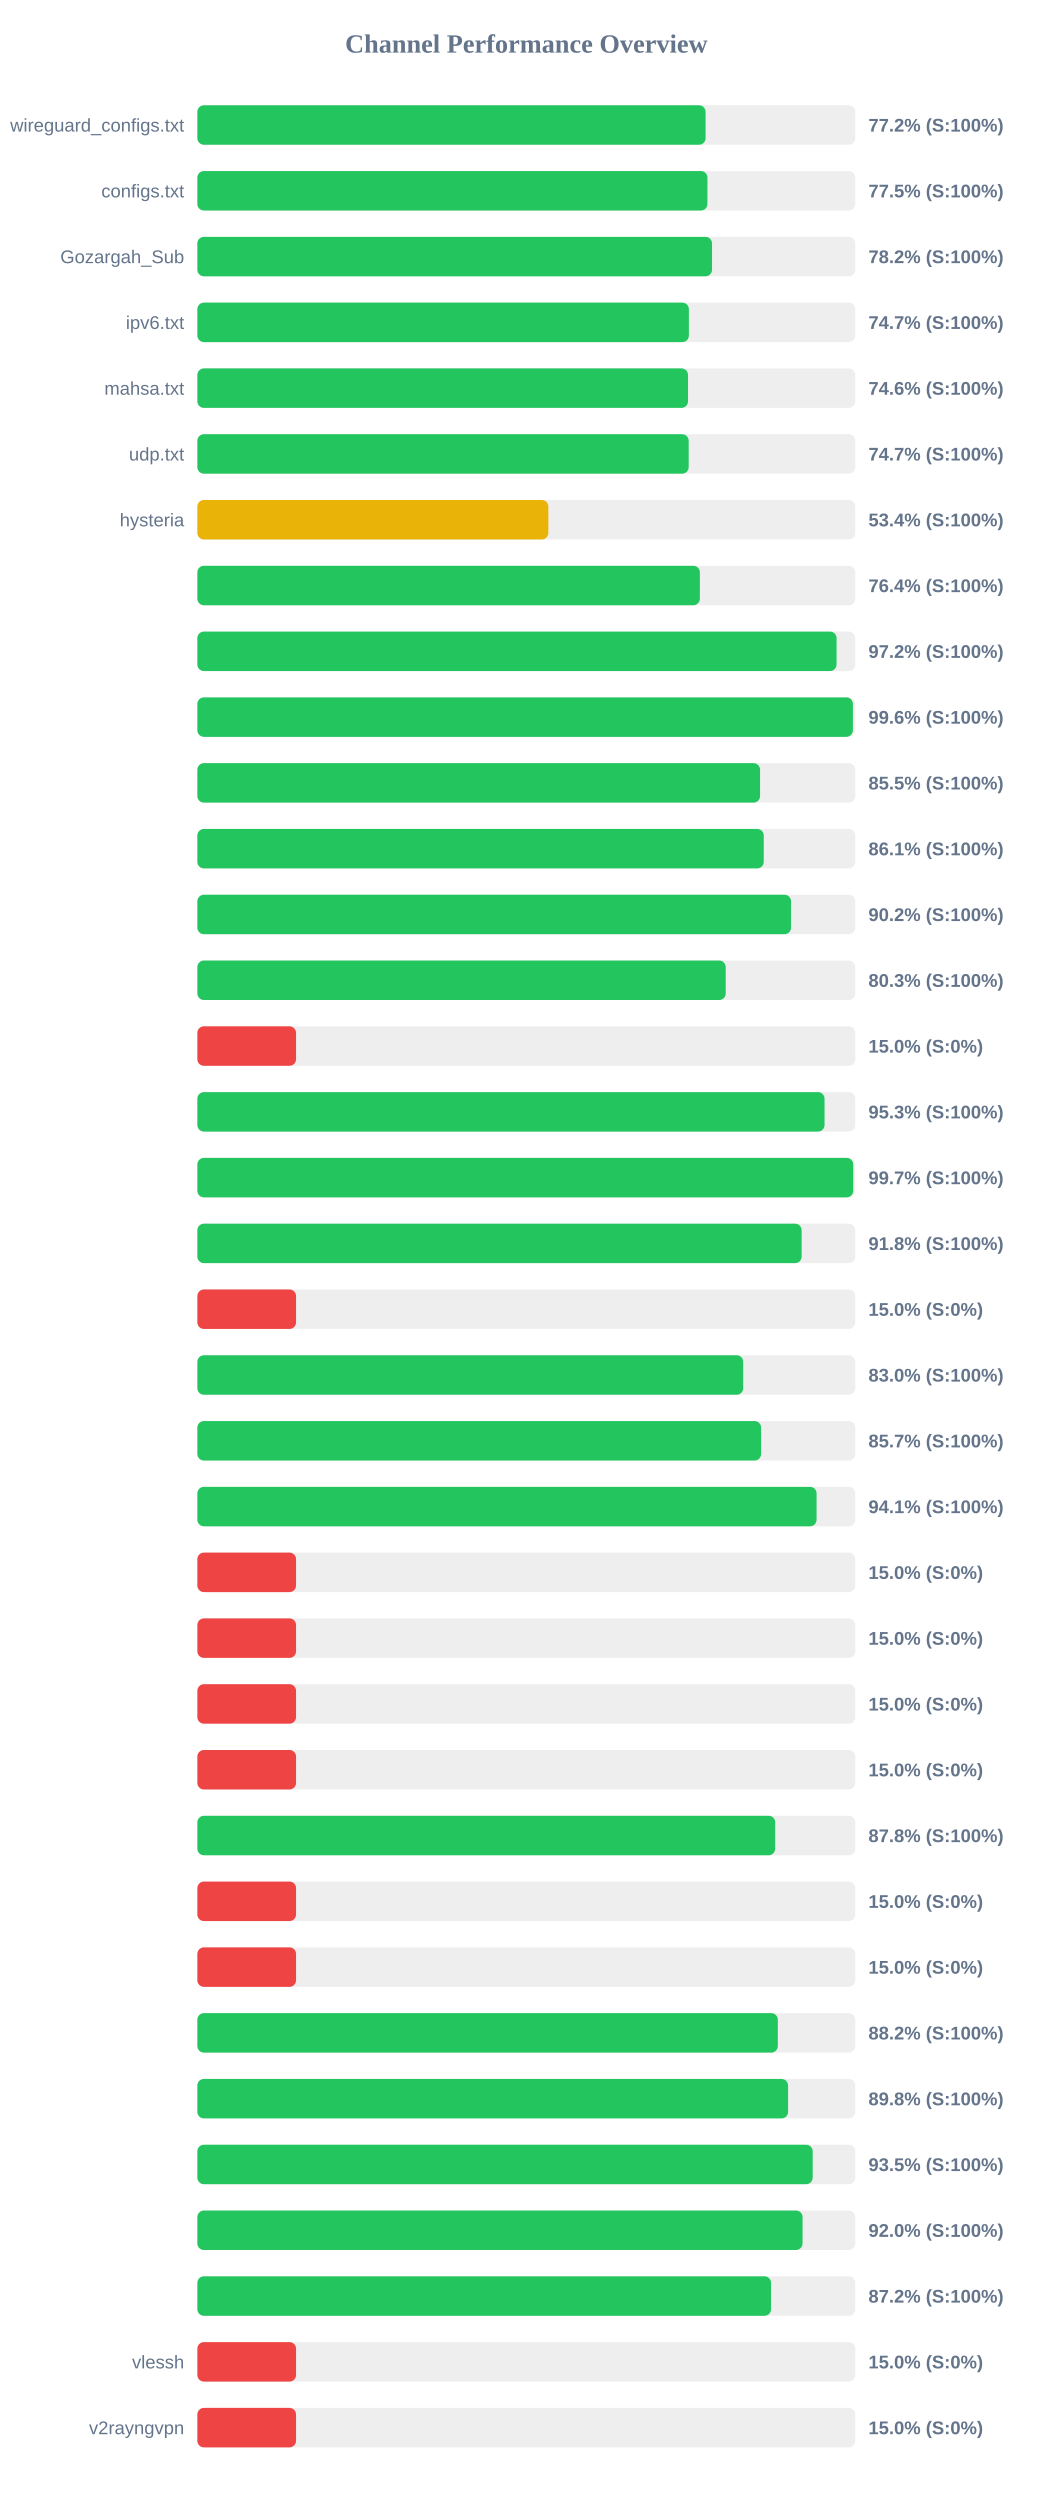
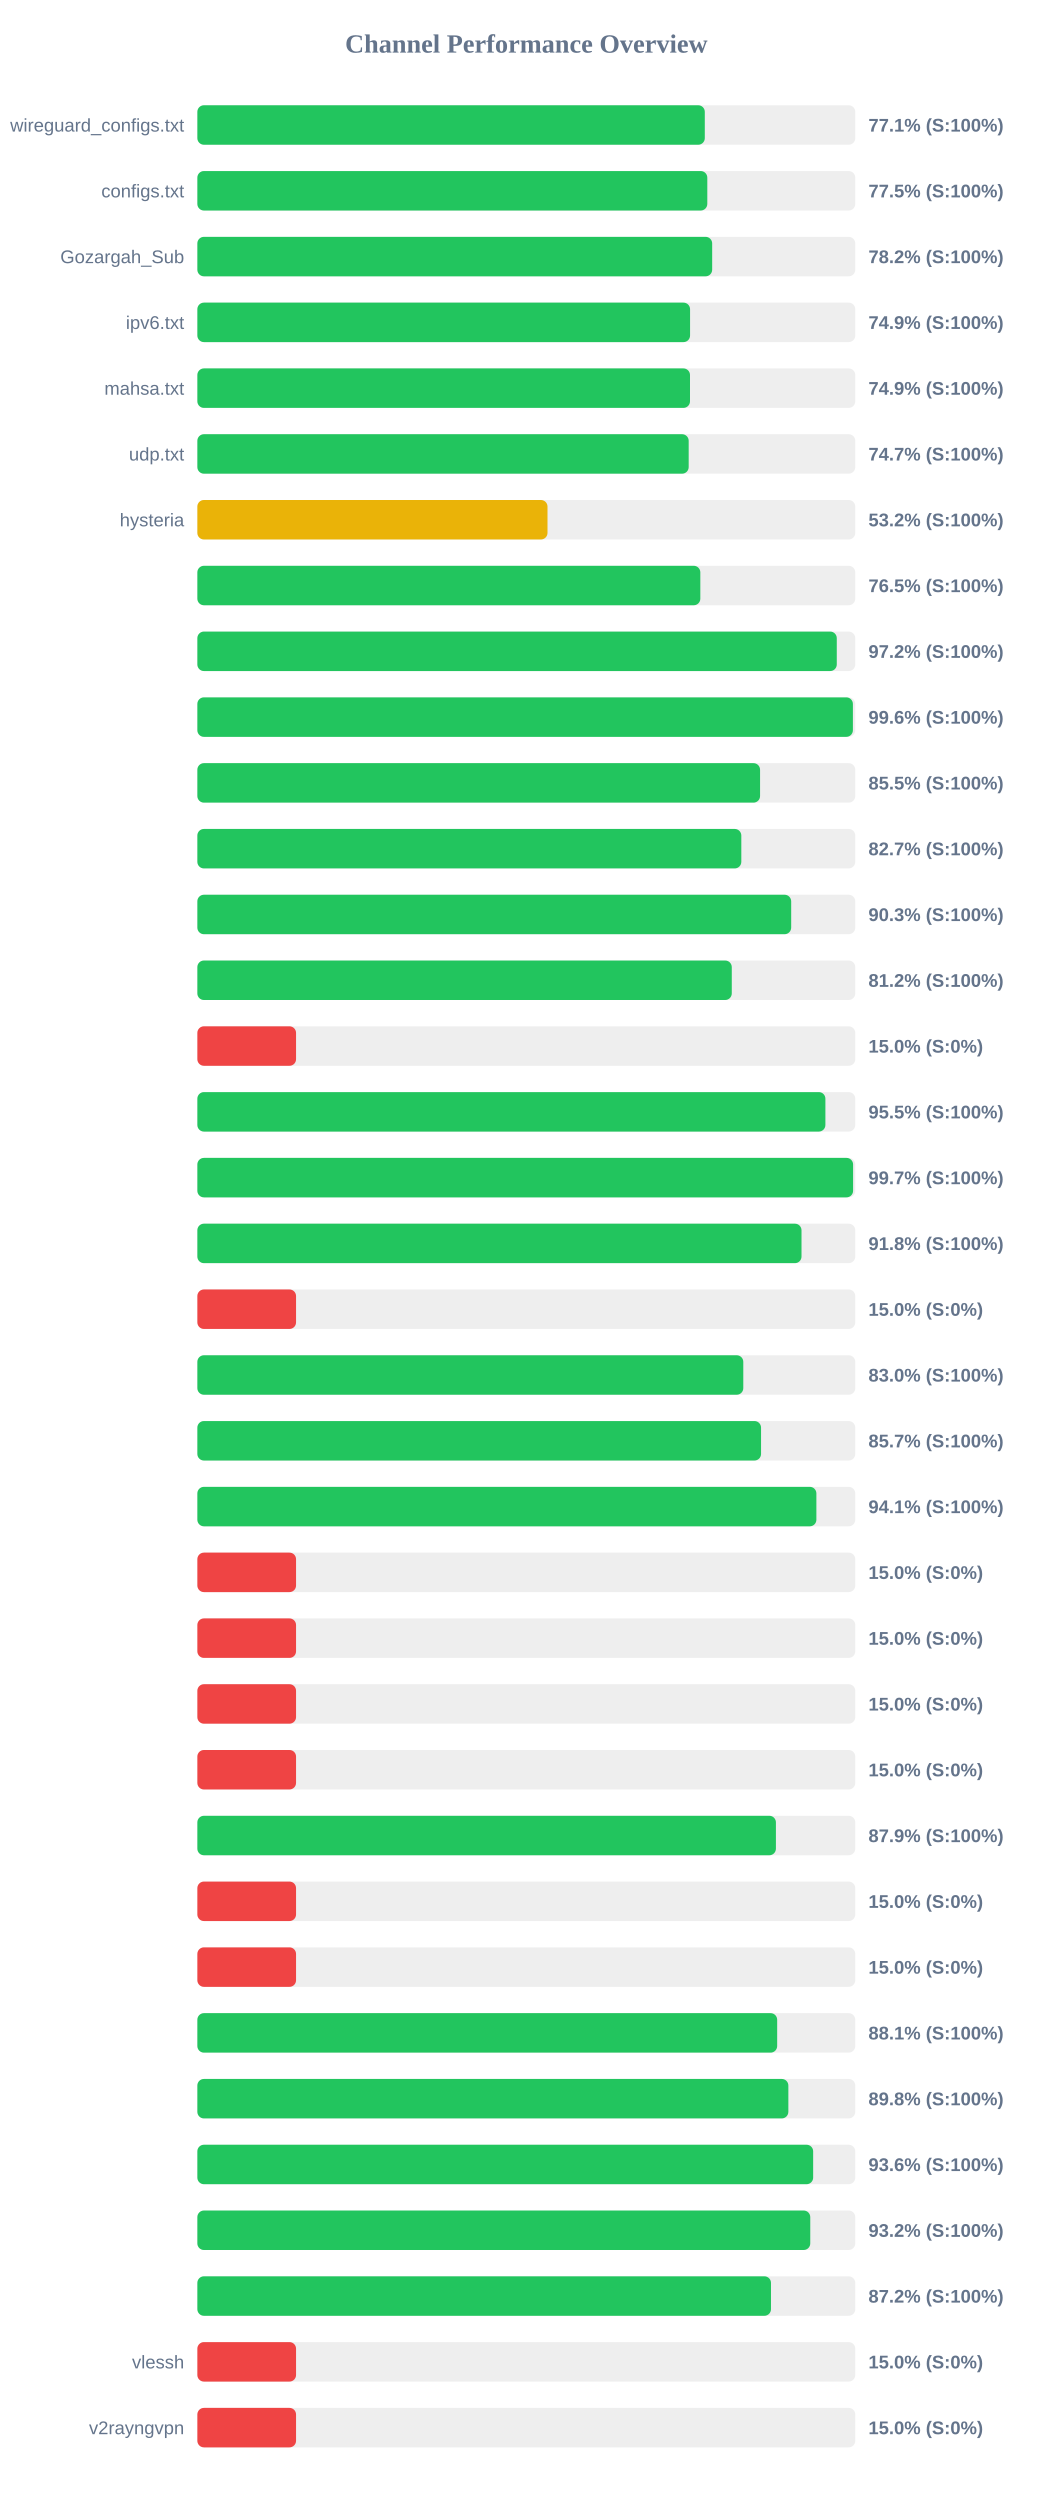
<svg xmlns="http://www.w3.org/2000/svg" width="800" height="1900" version="1.1">
  <style>
        .row { font: 14px Arial; fill: #64748b; }
        .score { font: bold 14px Arial; fill: #64748b; }
    </style>
  <text x="400" y="40" text-anchor="middle" font-size="20px" font-weight="bold" fill="#64748b">Channel Performance Overview</text>
  <rect x="150" y="80" width="500" height="30" fill="#eee" rx="5" />
-   <rect x="150" y="80" width="386.25" height="30" fill="#22c55e" rx="5" />
+   <rect x="150" y="80" width="385.65" height="30" fill="#22c55e" rx="5" />
  <text x="140" y="100" text-anchor="end" class="row">wireguard_configs.txt</text>
-   <text x="660" y="100" text-anchor="start" class="score">77.2% (S:100%)</text>
+   <text x="660" y="100" text-anchor="start" class="score">77.1% (S:100%)</text>
  <rect x="150" y="130" width="500" height="30" fill="#eee" rx="5" />
-   <rect x="150" y="130" width="387.65" height="30" fill="#22c55e" rx="5" />
+   <rect x="150" y="130" width="387.55" height="30" fill="#22c55e" rx="5" />
  <text x="140" y="150" text-anchor="end" class="row">configs.txt</text>
  <text x="660" y="150" text-anchor="start" class="score">77.5% (S:100%)</text>
  <rect x="150" y="180" width="500" height="30" fill="#eee" rx="5" />
-   <rect x="150" y="180" width="391.15" height="30" fill="#22c55e" rx="5" />
+   <rect x="150" y="180" width="391.25" height="30" fill="#22c55e" rx="5" />
  <text x="140" y="200" text-anchor="end" class="row">Gozargah_Sub</text>
  <text x="660" y="200" text-anchor="start" class="score">78.2% (S:100%)</text>
  <rect x="150" y="230" width="500" height="30" fill="#eee" rx="5" />
-   <rect x="150" y="230" width="373.55" height="30" fill="#22c55e" rx="5" />
+   <rect x="150" y="230" width="374.45" height="30" fill="#22c55e" rx="5" />
  <text x="140" y="250" text-anchor="end" class="row">ipv6.txt</text>
-   <text x="660" y="250" text-anchor="start" class="score">74.7% (S:100%)</text>
+   <text x="660" y="250" text-anchor="start" class="score">74.9% (S:100%)</text>
  <rect x="150" y="280" width="500" height="30" fill="#eee" rx="5" />
-   <rect x="150" y="280" width="372.9" height="30" fill="#22c55e" rx="5" />
+   <rect x="150" y="280" width="374.4" height="30" fill="#22c55e" rx="5" />
  <text x="140" y="300" text-anchor="end" class="row">mahsa.txt</text>
-   <text x="660" y="300" text-anchor="start" class="score">74.6% (S:100%)</text>
+   <text x="660" y="300" text-anchor="start" class="score">74.9% (S:100%)</text>
  <rect x="150" y="330" width="500" height="30" fill="#eee" rx="5" />
  <rect x="150" y="330" width="373.4" height="30" fill="#22c55e" rx="5" />
  <text x="140" y="350" text-anchor="end" class="row">udp.txt</text>
  <text x="660" y="350" text-anchor="start" class="score">74.7% (S:100%)</text>
  <rect x="150" y="380" width="500" height="30" fill="#eee" rx="5" />
-   <rect x="150" y="380" width="266.75" height="30" fill="#eab308" rx="5" />
+   <rect x="150" y="380" width="266.1" height="30" fill="#eab308" rx="5" />
  <text x="140" y="400" text-anchor="end" class="row">hysteria</text>
-   <text x="660" y="400" text-anchor="start" class="score">53.4% (S:100%)</text>
+   <text x="660" y="400" text-anchor="start" class="score">53.2% (S:100%)</text>
  <rect x="150" y="430" width="500" height="30" fill="#eee" rx="5" />
-   <rect x="150" y="430" width="381.9" height="30" fill="#22c55e" rx="5" />
+   <rect x="150" y="430" width="382.25" height="30" fill="#22c55e" rx="5" />
  <text x="140" y="450" text-anchor="end" class="row" />
-   <text x="660" y="450" text-anchor="start" class="score">76.4% (S:100%)</text>
+   <text x="660" y="450" text-anchor="start" class="score">76.5% (S:100%)</text>
  <rect x="150" y="480" width="500" height="30" fill="#eee" rx="5" />
-   <rect x="150" y="480" width="485.8" height="30" fill="#22c55e" rx="5" />
+   <rect x="150" y="480" width="485.95" height="30" fill="#22c55e" rx="5" />
  <text x="140" y="500" text-anchor="end" class="row" />
  <text x="660" y="500" text-anchor="start" class="score">97.2% (S:100%)</text>
  <rect x="150" y="530" width="500" height="30" fill="#eee" rx="5" />
  <rect x="150" y="530" width="498.2" height="30" fill="#22c55e" rx="5" />
  <text x="140" y="550" text-anchor="end" class="row" />
  <text x="660" y="550" text-anchor="start" class="score">99.6% (S:100%)</text>
  <rect x="150" y="580" width="500" height="30" fill="#eee" rx="5" />
  <rect x="150" y="580" width="427.65" height="30" fill="#22c55e" rx="5" />
  <text x="140" y="600" text-anchor="end" class="row" />
  <text x="660" y="600" text-anchor="start" class="score">85.5% (S:100%)</text>
  <rect x="150" y="630" width="500" height="30" fill="#eee" rx="5" />
-   <rect x="150" y="630" width="430.45" height="30" fill="#22c55e" rx="5" />
+   <rect x="150" y="630" width="413.4" height="30" fill="#22c55e" rx="5" />
  <text x="140" y="650" text-anchor="end" class="row" />
-   <text x="660" y="650" text-anchor="start" class="score">86.1% (S:100%)</text>
+   <text x="660" y="650" text-anchor="start" class="score">82.7% (S:100%)</text>
  <rect x="150" y="680" width="500" height="30" fill="#eee" rx="5" />
-   <rect x="150" y="680" width="451.2" height="30" fill="#22c55e" rx="5" />
+   <rect x="150" y="680" width="451.3" height="30" fill="#22c55e" rx="5" />
  <text x="140" y="700" text-anchor="end" class="row" />
-   <text x="660" y="700" text-anchor="start" class="score">90.2% (S:100%)</text>
+   <text x="660" y="700" text-anchor="start" class="score">90.3% (S:100%)</text>
  <rect x="150" y="730" width="500" height="30" fill="#eee" rx="5" />
-   <rect x="150" y="730" width="401.55" height="30" fill="#22c55e" rx="5" />
+   <rect x="150" y="730" width="406.15" height="30" fill="#22c55e" rx="5" />
  <text x="140" y="750" text-anchor="end" class="row" />
-   <text x="660" y="750" text-anchor="start" class="score">80.3% (S:100%)</text>
+   <text x="660" y="750" text-anchor="start" class="score">81.2% (S:100%)</text>
  <rect x="150" y="780" width="500" height="30" fill="#eee" rx="5" />
  <rect x="150" y="780" width="75.0" height="30" fill="#ef4444" rx="5" />
  <text x="140" y="800" text-anchor="end" class="row" />
  <text x="660" y="800" text-anchor="start" class="score">15.0% (S:0%)</text>
  <rect x="150" y="830" width="500" height="30" fill="#eee" rx="5" />
-   <rect x="150" y="830" width="476.65" height="30" fill="#22c55e" rx="5" />
+   <rect x="150" y="830" width="477.3" height="30" fill="#22c55e" rx="5" />
  <text x="140" y="850" text-anchor="end" class="row" />
-   <text x="660" y="850" text-anchor="start" class="score">95.3% (S:100%)</text>
+   <text x="660" y="850" text-anchor="start" class="score">95.5% (S:100%)</text>
  <rect x="150" y="880" width="500" height="30" fill="#eee" rx="5" />
-   <rect x="150" y="880" width="498.45" height="30" fill="#22c55e" rx="5" />
+   <rect x="150" y="880" width="498.35" height="30" fill="#22c55e" rx="5" />
  <text x="140" y="900" text-anchor="end" class="row" />
  <text x="660" y="900" text-anchor="start" class="score">99.7% (S:100%)</text>
  <rect x="150" y="930" width="500" height="30" fill="#eee" rx="5" />
-   <rect x="150" y="930" width="459.25" height="30" fill="#22c55e" rx="5" />
+   <rect x="150" y="930" width="459.15" height="30" fill="#22c55e" rx="5" />
  <text x="140" y="950" text-anchor="end" class="row" />
  <text x="660" y="950" text-anchor="start" class="score">91.8% (S:100%)</text>
  <rect x="150" y="980" width="500" height="30" fill="#eee" rx="5" />
  <rect x="150" y="980" width="75.0" height="30" fill="#ef4444" rx="5" />
  <text x="140" y="1000" text-anchor="end" class="row" />
  <text x="660" y="1000" text-anchor="start" class="score">15.0% (S:0%)</text>
  <rect x="150" y="1030" width="500" height="30" fill="#eee" rx="5" />
-   <rect x="150" y="1030" width="414.85" height="30" fill="#22c55e" rx="5" />
+   <rect x="150" y="1030" width="414.9" height="30" fill="#22c55e" rx="5" />
  <text x="140" y="1050" text-anchor="end" class="row" />
  <text x="660" y="1050" text-anchor="start" class="score">83.0% (S:100%)</text>
  <rect x="150" y="1080" width="500" height="30" fill="#eee" rx="5" />
-   <rect x="150" y="1080" width="428.45" height="30" fill="#22c55e" rx="5" />
+   <rect x="150" y="1080" width="428.4" height="30" fill="#22c55e" rx="5" />
  <text x="140" y="1100" text-anchor="end" class="row" />
  <text x="660" y="1100" text-anchor="start" class="score">85.7% (S:100%)</text>
  <rect x="150" y="1130" width="500" height="30" fill="#eee" rx="5" />
-   <rect x="150" y="1130" width="470.6" height="30" fill="#22c55e" rx="5" />
+   <rect x="150" y="1130" width="470.45" height="30" fill="#22c55e" rx="5" />
  <text x="140" y="1150" text-anchor="end" class="row" />
  <text x="660" y="1150" text-anchor="start" class="score">94.1% (S:100%)</text>
  <rect x="150" y="1180" width="500" height="30" fill="#eee" rx="5" />
  <rect x="150" y="1180" width="75.0" height="30" fill="#ef4444" rx="5" />
  <text x="140" y="1200" text-anchor="end" class="row" />
  <text x="660" y="1200" text-anchor="start" class="score">15.0% (S:0%)</text>
  <rect x="150" y="1230" width="500" height="30" fill="#eee" rx="5" />
  <rect x="150" y="1230" width="75.0" height="30" fill="#ef4444" rx="5" />
  <text x="140" y="1250" text-anchor="end" class="row" />
  <text x="660" y="1250" text-anchor="start" class="score">15.0% (S:0%)</text>
  <rect x="150" y="1280" width="500" height="30" fill="#eee" rx="5" />
  <rect x="150" y="1280" width="75.0" height="30" fill="#ef4444" rx="5" />
  <text x="140" y="1300" text-anchor="end" class="row" />
  <text x="660" y="1300" text-anchor="start" class="score">15.0% (S:0%)</text>
  <rect x="150" y="1330" width="500" height="30" fill="#eee" rx="5" />
  <rect x="150" y="1330" width="75.0" height="30" fill="#ef4444" rx="5" />
  <text x="140" y="1350" text-anchor="end" class="row" />
  <text x="660" y="1350" text-anchor="start" class="score">15.0% (S:0%)</text>
  <rect x="150" y="1380" width="500" height="30" fill="#eee" rx="5" />
-   <rect x="150" y="1380" width="439.15" height="30" fill="#22c55e" rx="5" />
+   <rect x="150" y="1380" width="439.7" height="30" fill="#22c55e" rx="5" />
  <text x="140" y="1400" text-anchor="end" class="row" />
-   <text x="660" y="1400" text-anchor="start" class="score">87.8% (S:100%)</text>
+   <text x="660" y="1400" text-anchor="start" class="score">87.9% (S:100%)</text>
  <rect x="150" y="1430" width="500" height="30" fill="#eee" rx="5" />
  <rect x="150" y="1430" width="75.0" height="30" fill="#ef4444" rx="5" />
  <text x="140" y="1450" text-anchor="end" class="row" />
  <text x="660" y="1450" text-anchor="start" class="score">15.0% (S:0%)</text>
  <rect x="150" y="1480" width="500" height="30" fill="#eee" rx="5" />
  <rect x="150" y="1480" width="75.0" height="30" fill="#ef4444" rx="5" />
  <text x="140" y="1500" text-anchor="end" class="row" />
  <text x="660" y="1500" text-anchor="start" class="score">15.0% (S:0%)</text>
  <rect x="150" y="1530" width="500" height="30" fill="#eee" rx="5" />
-   <rect x="150" y="1530" width="441.15" height="30" fill="#22c55e" rx="5" />
+   <rect x="150" y="1530" width="440.65" height="30" fill="#22c55e" rx="5" />
  <text x="140" y="1550" text-anchor="end" class="row" />
-   <text x="660" y="1550" text-anchor="start" class="score">88.2% (S:100%)</text>
+   <text x="660" y="1550" text-anchor="start" class="score">88.1% (S:100%)</text>
  <rect x="150" y="1580" width="500" height="30" fill="#eee" rx="5" />
-   <rect x="150" y="1580" width="448.95" height="30" fill="#22c55e" rx="5" />
+   <rect x="150" y="1580" width="449.15" height="30" fill="#22c55e" rx="5" />
  <text x="140" y="1600" text-anchor="end" class="row" />
  <text x="660" y="1600" text-anchor="start" class="score">89.8% (S:100%)</text>
  <rect x="150" y="1630" width="500" height="30" fill="#eee" rx="5" />
-   <rect x="150" y="1630" width="467.65" height="30" fill="#22c55e" rx="5" />
+   <rect x="150" y="1630" width="468.0" height="30" fill="#22c55e" rx="5" />
  <text x="140" y="1650" text-anchor="end" class="row" />
-   <text x="660" y="1650" text-anchor="start" class="score">93.5% (S:100%)</text>
+   <text x="660" y="1650" text-anchor="start" class="score">93.6% (S:100%)</text>
  <rect x="150" y="1680" width="500" height="30" fill="#eee" rx="5" />
-   <rect x="150" y="1680" width="459.95" height="30" fill="#22c55e" rx="5" />
+   <rect x="150" y="1680" width="465.8" height="30" fill="#22c55e" rx="5" />
  <text x="140" y="1700" text-anchor="end" class="row" />
-   <text x="660" y="1700" text-anchor="start" class="score">92.0% (S:100%)</text>
+   <text x="660" y="1700" text-anchor="start" class="score">93.2% (S:100%)</text>
  <rect x="150" y="1730" width="500" height="30" fill="#eee" rx="5" />
-   <rect x="150" y="1730" width="436.0" height="30" fill="#22c55e" rx="5" />
+   <rect x="150" y="1730" width="435.95" height="30" fill="#22c55e" rx="5" />
  <text x="140" y="1750" text-anchor="end" class="row" />
  <text x="660" y="1750" text-anchor="start" class="score">87.2% (S:100%)</text>
  <rect x="150" y="1780" width="500" height="30" fill="#eee" rx="5" />
  <rect x="150" y="1780" width="75.0" height="30" fill="#ef4444" rx="5" />
  <text x="140" y="1800" text-anchor="end" class="row">vlessh</text>
  <text x="660" y="1800" text-anchor="start" class="score">15.0% (S:0%)</text>
  <rect x="150" y="1830" width="500" height="30" fill="#eee" rx="5" />
  <rect x="150" y="1830" width="75.0" height="30" fill="#ef4444" rx="5" />
  <text x="140" y="1850" text-anchor="end" class="row">v2rayngvpn</text>
  <text x="660" y="1850" text-anchor="start" class="score">15.0% (S:0%)</text>
</svg>
